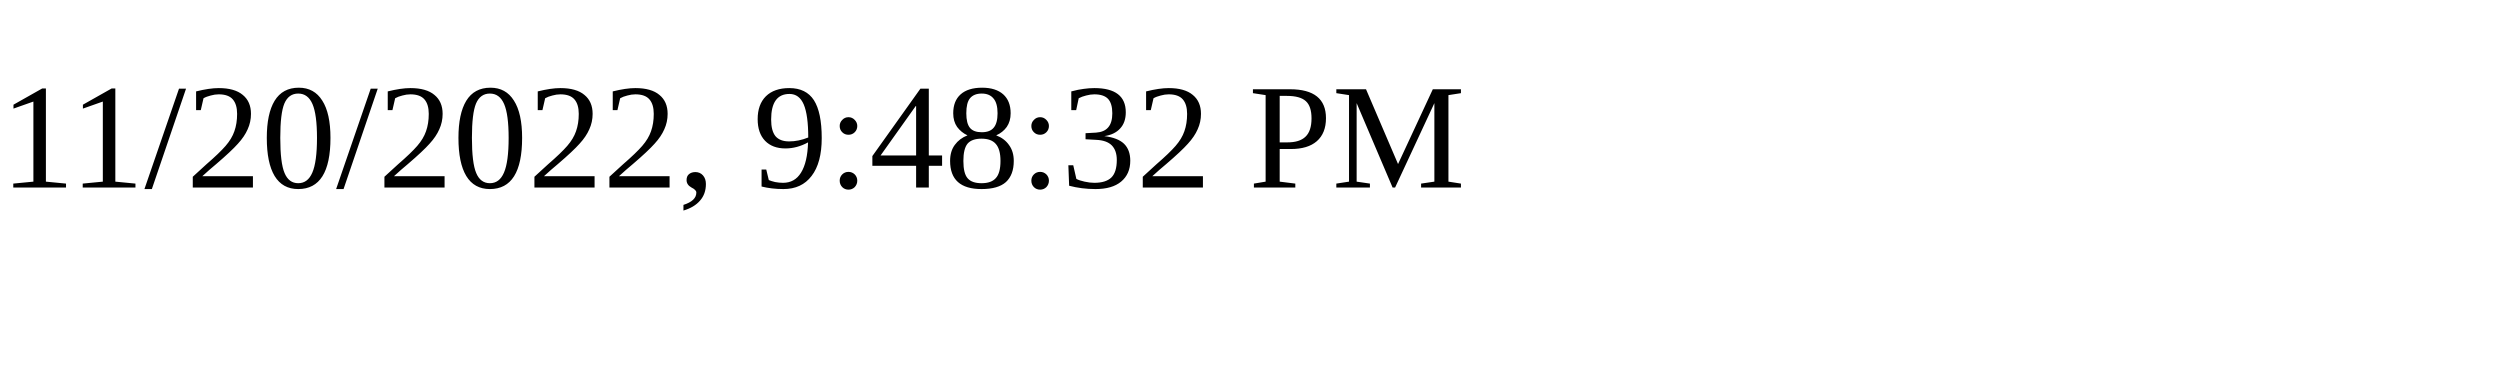
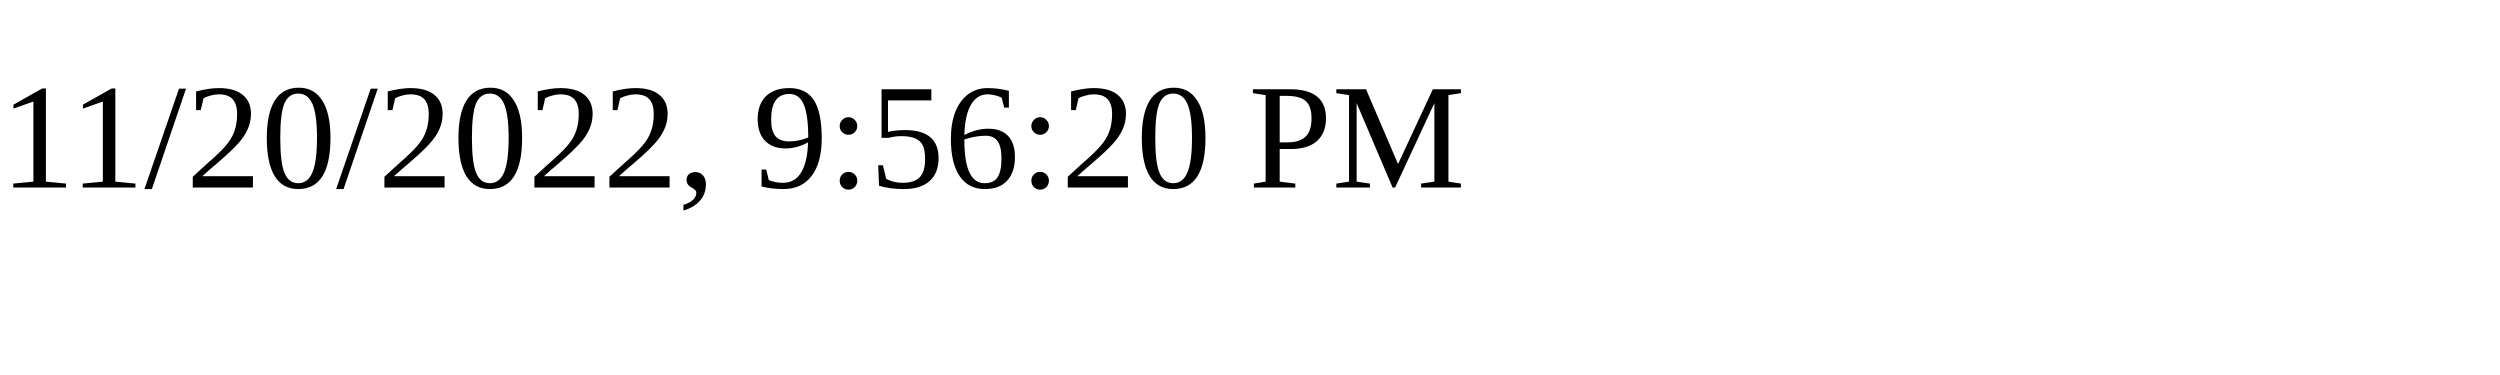
<svg xmlns="http://www.w3.org/2000/svg" height="30" width="200">
-   <text x="0" y="15">11/20/2022, 9:48:32 PM</text>
+   <text x="0" y="15">11/20/2022, 9:56:20 PM</text>
</svg>
